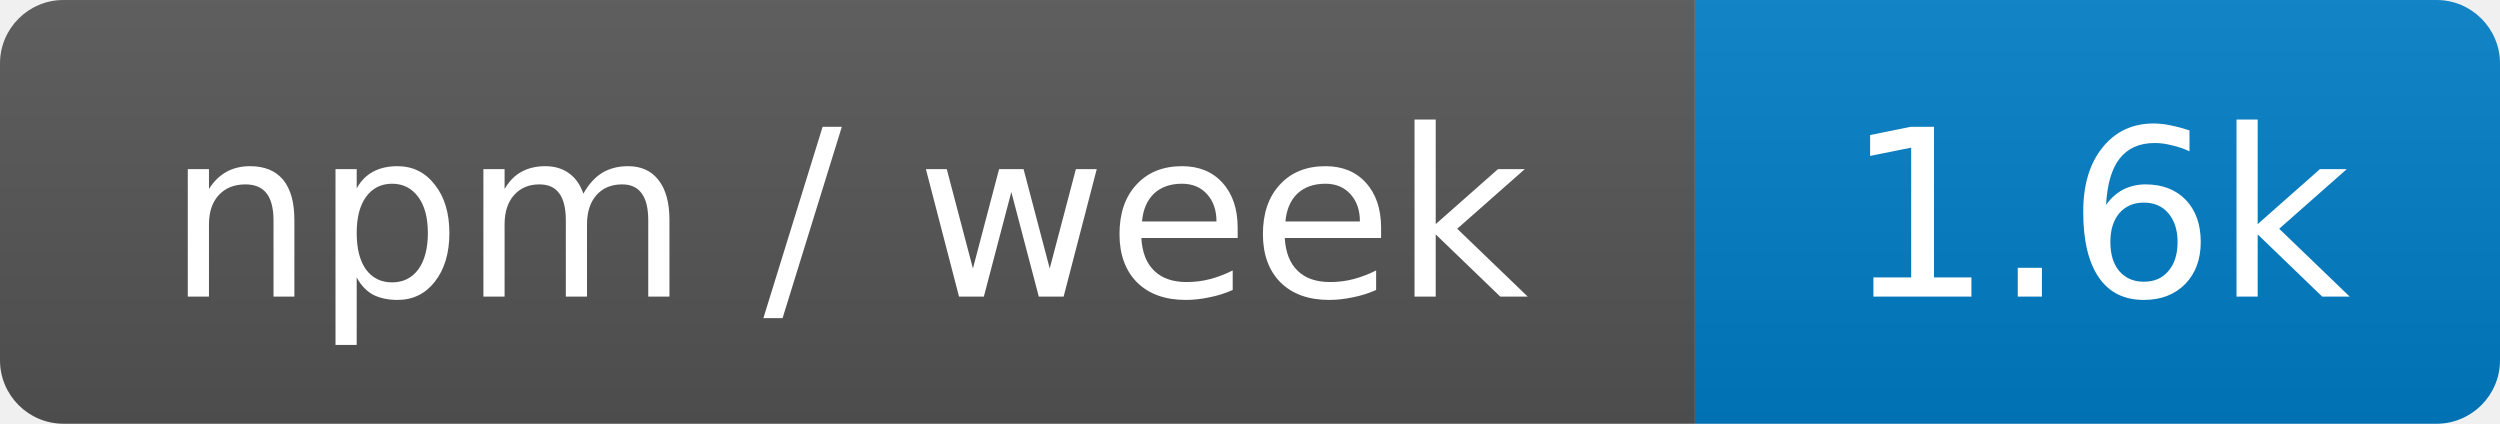
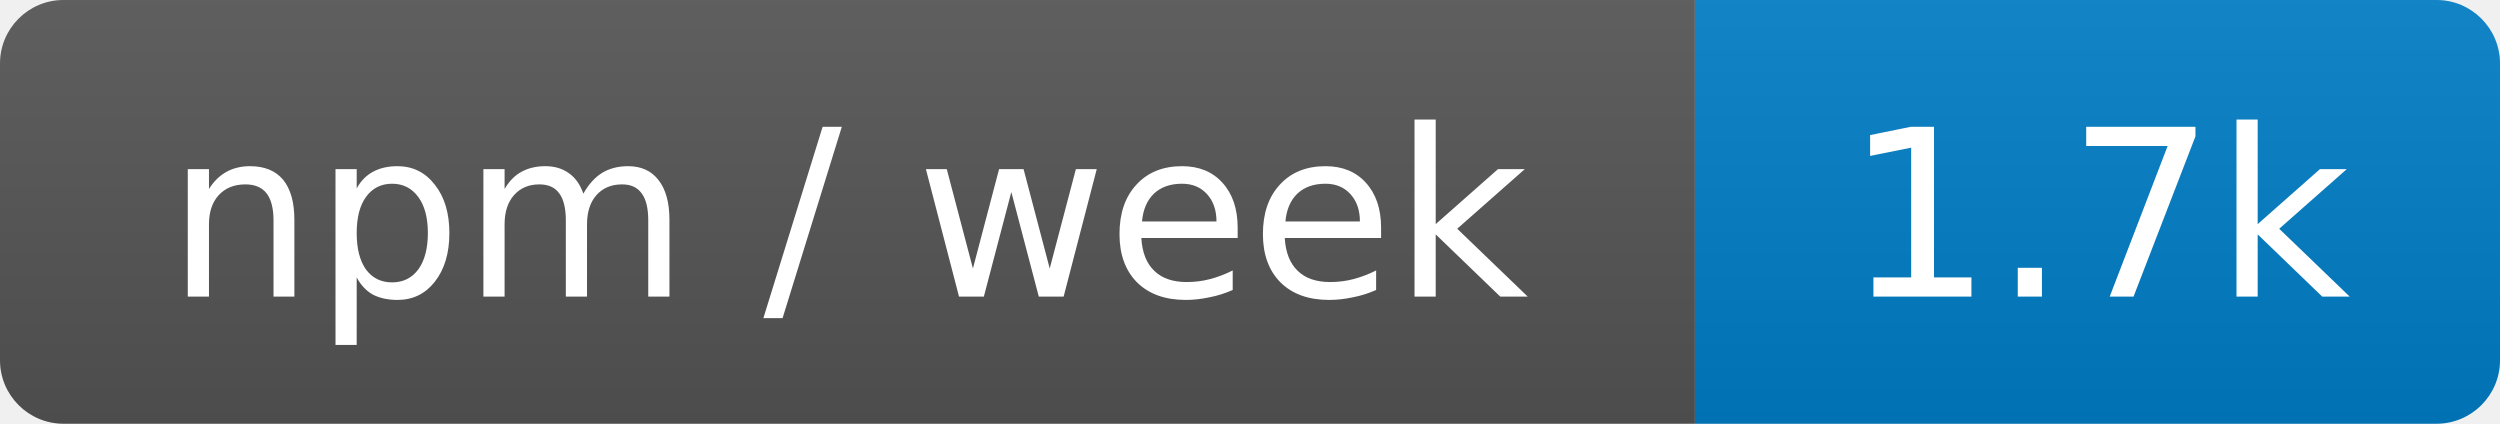
- <svg xmlns="http://www.w3.org/2000/svg" width="118" height="20" role="img" aria-label="npm / week: 1.6k">
+ <svg xmlns="http://www.w3.org/2000/svg" width="118" height="20" role="img" aria-label="npm / week: 1.7k">
  <linearGradient id="s" x2="0" y2="100%">
    <stop offset="0" stop-color="#bbb" stop-opacity=".1" />
    <stop offset="1" stop-opacity=".1" />
  </linearGradient>
  <clipPath id="r">
    <rect width="118" height="20" rx="3" fill="#fff" />
  </clipPath>
  <g clip-path="url(#r)">
    <rect width="80" height="20" fill="#555" />
    <rect x="80" width="38" height="20" fill="#007ec6" />
    <rect width="118" height="20" fill="url(#s)" />
  </g>
  <g fill="#fff" text-anchor="middle" font-family="Verdana,Geneva,DejaVu Sans,sans-serif" font-size="11">
    <text x="40" y="14">npm / week</text>
-     <text x="99" y="14">1.6k</text>
+     <text x="99" y="14">1.7k</text>
  </g>
</svg>
